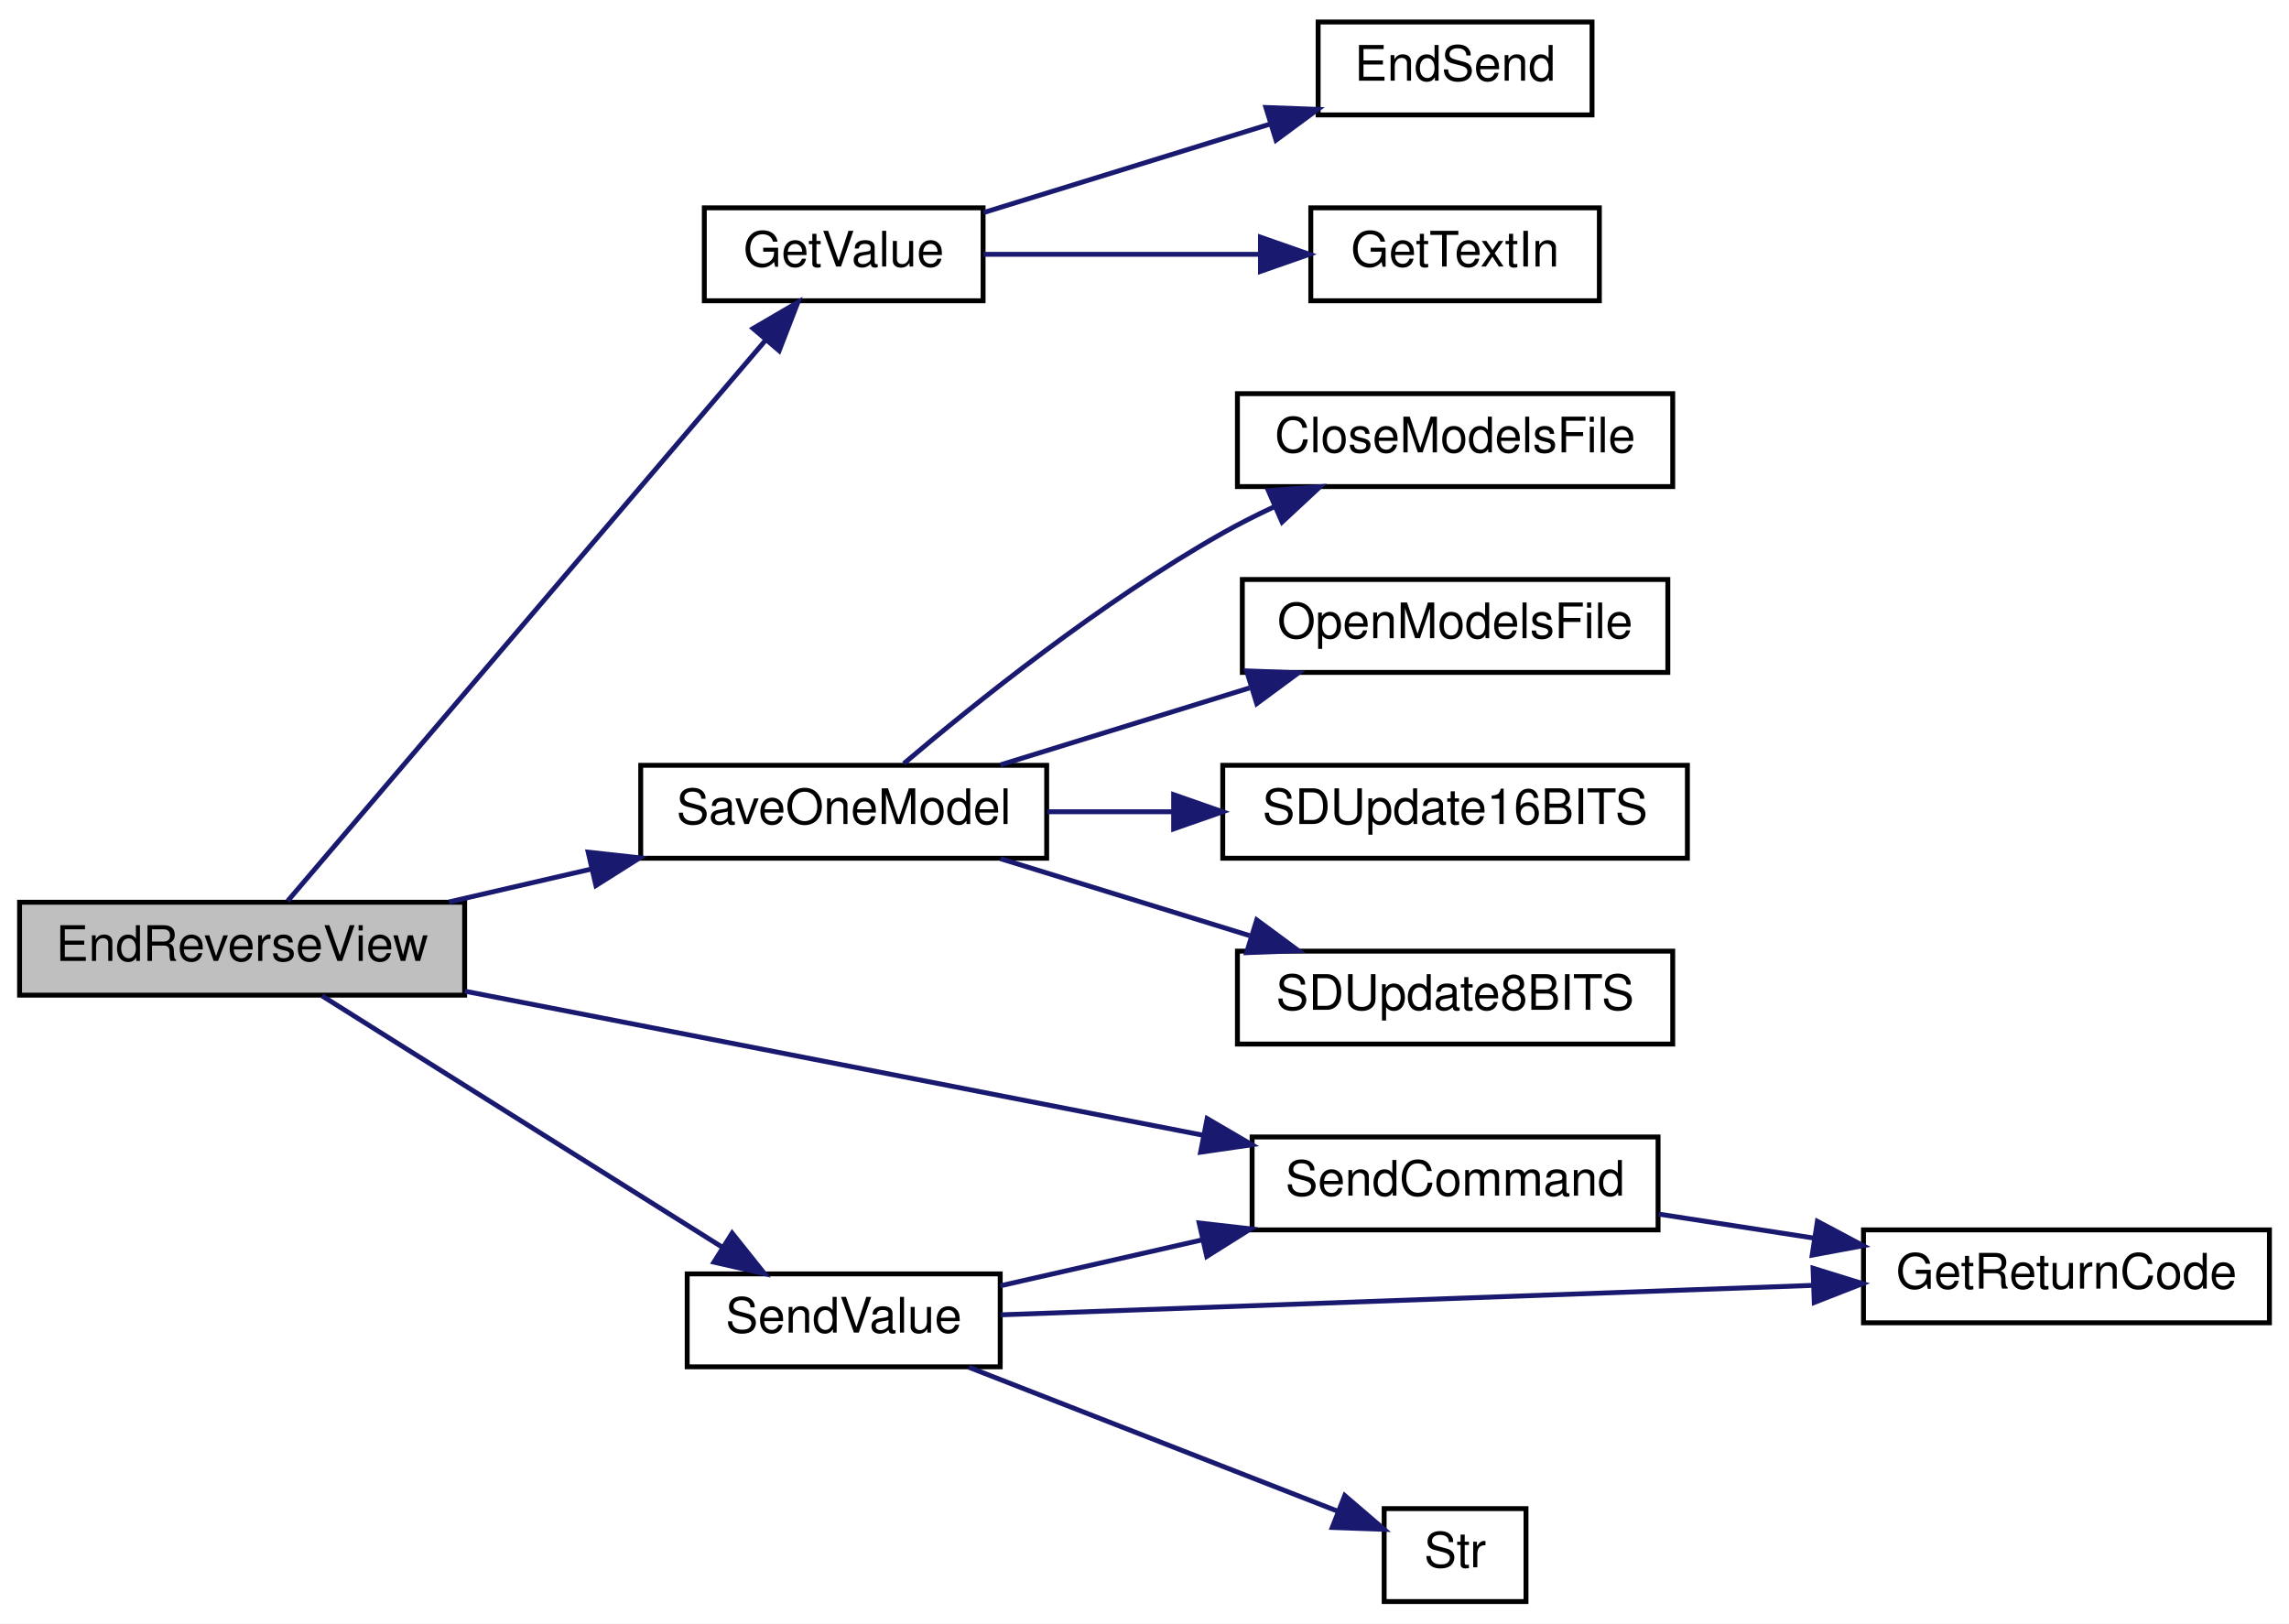
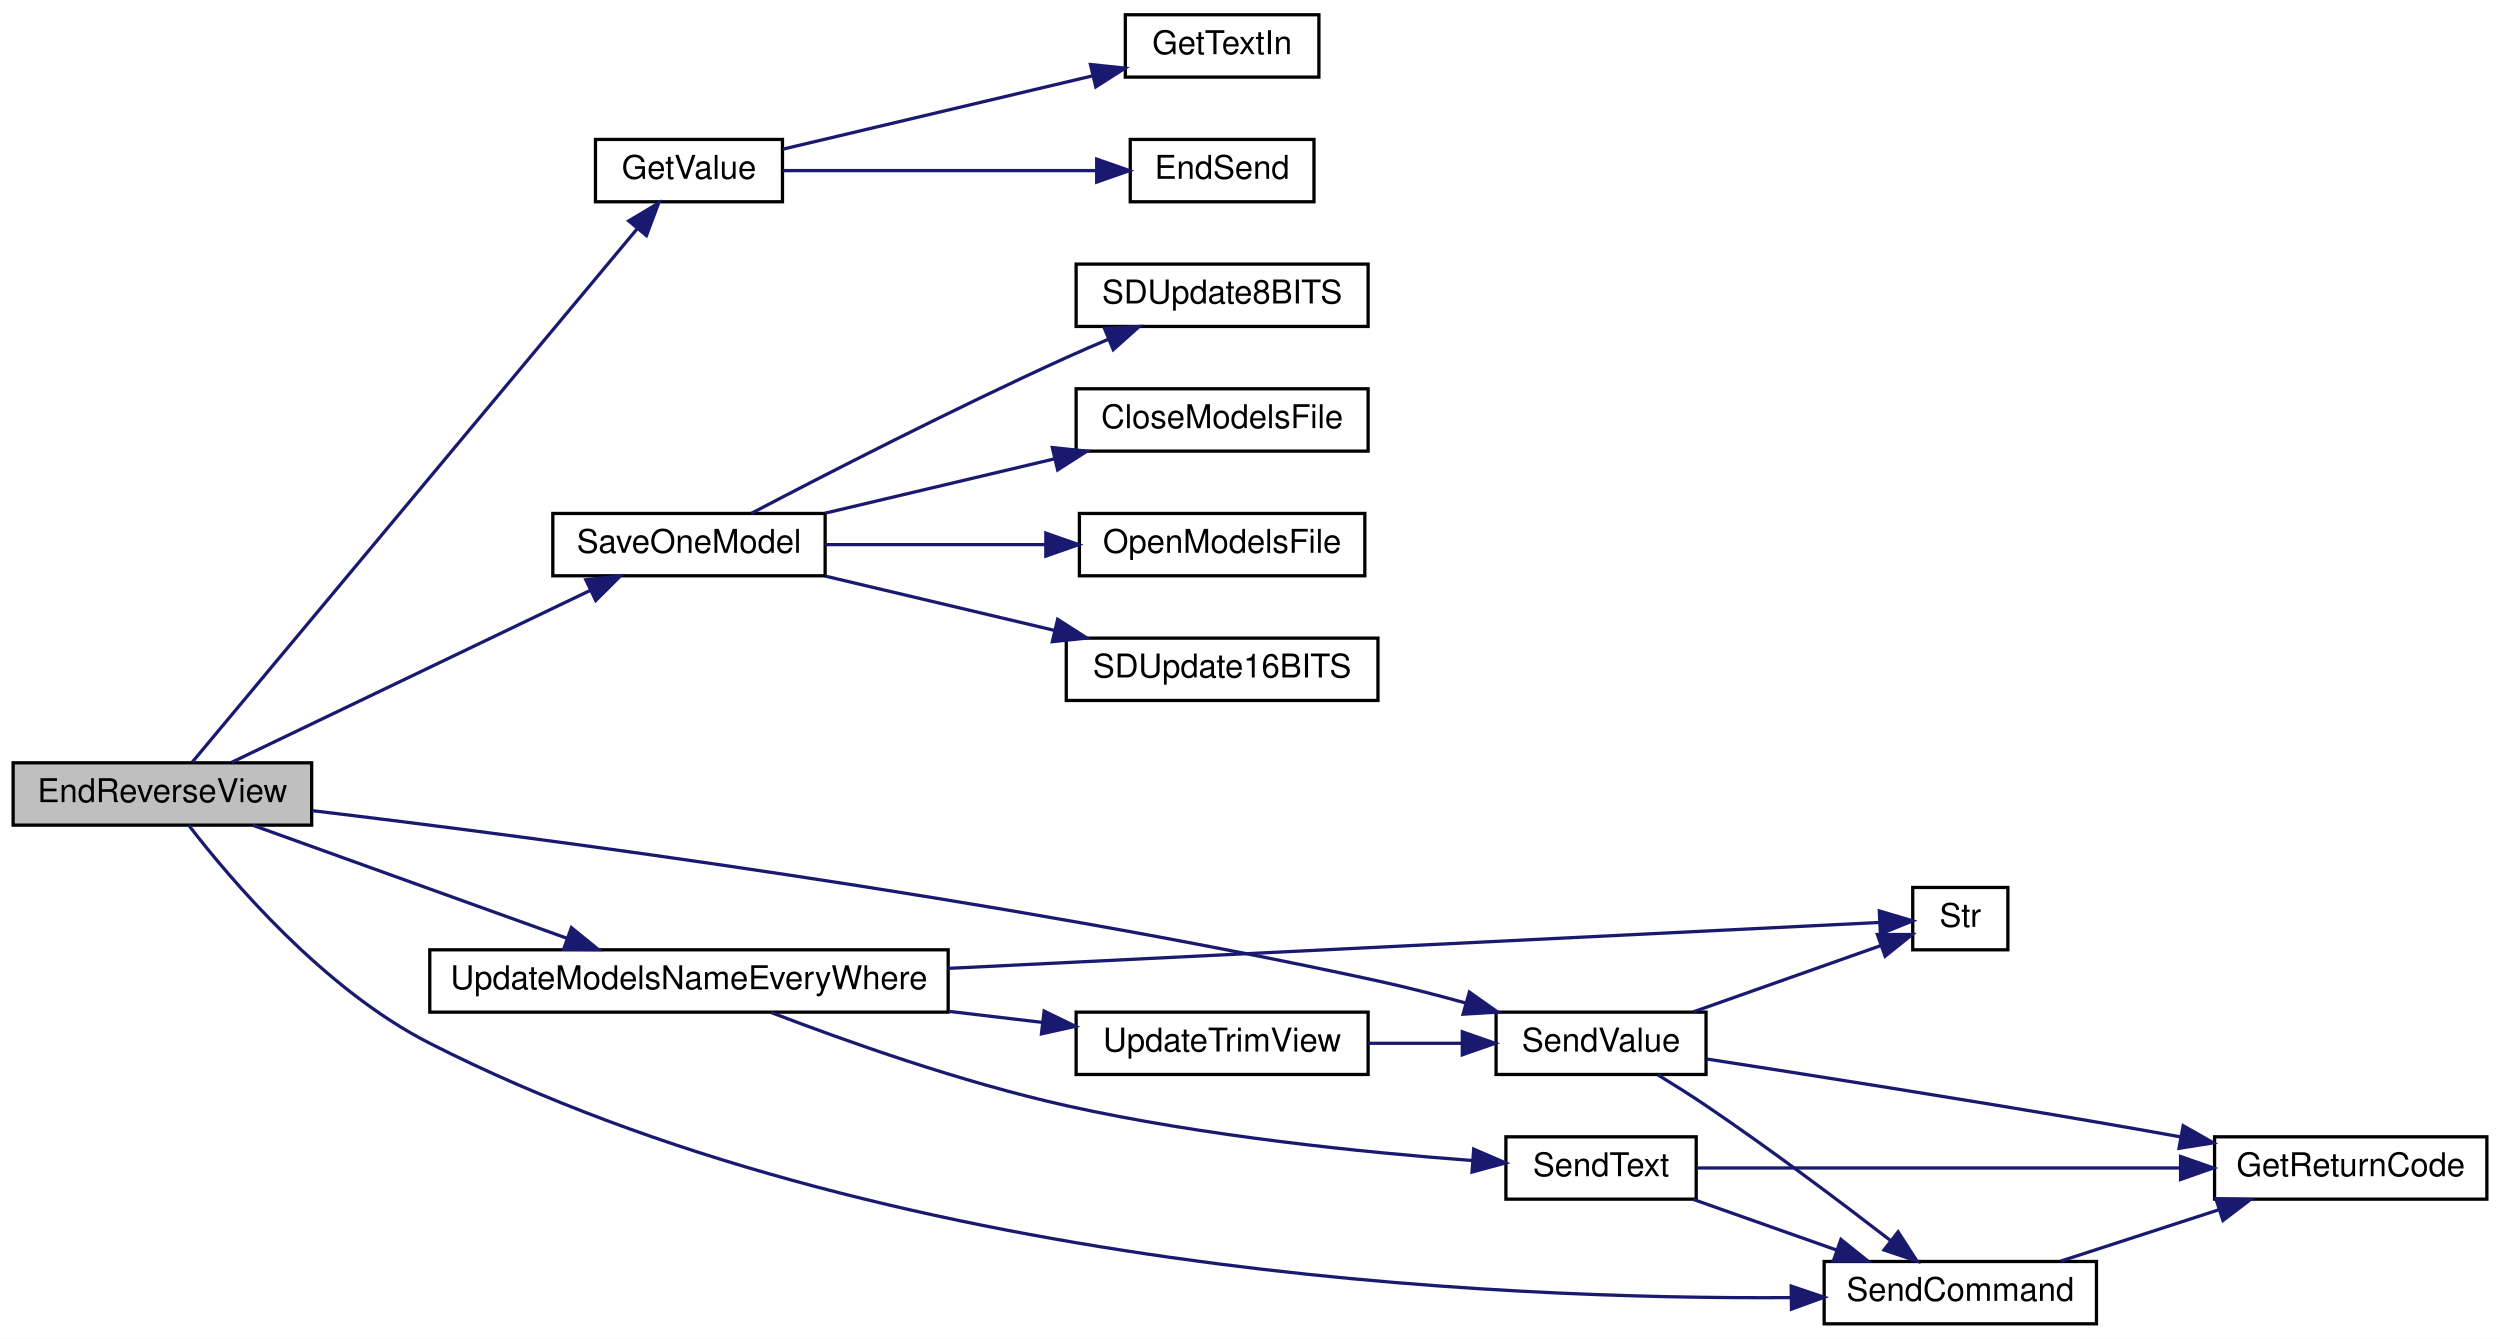
- <svg xmlns="http://www.w3.org/2000/svg" xmlns:xlink="http://www.w3.org/1999/xlink" width="468pt" height="332pt" viewBox="0.00 0.00 468.00 332.00">
-   <g id="graph0" class="graph" transform="scale(1 1) rotate(0) translate(4 328)">
-     <polygon fill="white" stroke="transparent" points="-4,4 -4,-328 464,-328 464,4 -4,4" />
+ <svg xmlns="http://www.w3.org/2000/svg" xmlns:xlink="http://www.w3.org/1999/xlink" width="762pt" height="408pt" viewBox="0.00 0.00 762.00 408.00">
+   <g id="graph0" class="graph" transform="scale(1 1) rotate(0) translate(4 404)">
+     <polygon fill="white" stroke="transparent" points="-4,4 -4,-404 758,-404 758,4 -4,4" />
    <g id="node1" class="node">
      <g id="a_node1">
        <a xlink:title=" ">
-           <polygon fill="#bfbfbf" stroke="black" points="0,-124.5 0,-143.5 91,-143.5 91,-124.5 0,-124.5" />
-           <text text-anchor="middle" x="45.5" y="-131.5" font-family="Helvetica,sans-Serif" font-size="10.00">EndReverseView</text>
+           <polygon fill="#bfbfbf" stroke="black" points="0,-152.5 0,-171.5 91,-171.5 91,-152.5 0,-152.5" />
+           <text text-anchor="middle" x="45.5" y="-159.5" font-family="Helvetica,sans-Serif" font-size="10.00">EndReverseView</text>
        </a>
      </g>
    </g>
    <g id="node2" class="node">
      <g id="a_node2">
        <a xlink:href="_transmitter_code_2src_2main_8cpp.html#a6e4fac4e296c09388b8b56353402d67a" target="_top" xlink:title=" ">
-           <polygon fill="white" stroke="black" points="140,-266.5 140,-285.5 197,-285.5 197,-266.5 140,-266.5" />
-           <text text-anchor="middle" x="168.5" y="-273.5" font-family="Helvetica,sans-Serif" font-size="10.00">GetValue</text>
+           <polygon fill="white" stroke="black" points="177.5,-342.5 177.5,-361.5 234.5,-361.5 234.5,-342.5 177.5,-342.5" />
+           <text text-anchor="middle" x="206" y="-349.5" font-family="Helvetica,sans-Serif" font-size="10.00">GetValue</text>
        </a>
      </g>
    </g>
    <g id="edge1" class="edge">
-       <path fill="none" stroke="midnightblue" d="M54.82,-143.76C75.02,-167.47 126.92,-228.37 152.62,-258.54" />
-       <polygon fill="midnightblue" stroke="midnightblue" points="149.98,-260.83 159.12,-266.17 155.3,-256.29 149.98,-260.83" />
+       <path fill="none" stroke="midnightblue" d="M54.58,-171.68C79.8,-201.91 157.34,-294.86 190.12,-334.16" />
+       <polygon fill="midnightblue" stroke="midnightblue" points="187.65,-336.67 196.75,-342.11 193.03,-332.19 187.65,-336.67" />
    </g>
    <g id="node5" class="node">
      <g id="a_node5">
        <a xlink:href="_transmitter_code_2src_2main_8cpp.html#a23e0cf21492258d84314ae4d1c4a9042" target="_top" xlink:title=" ">
-           <polygon fill="white" stroke="black" points="127,-152.5 127,-171.5 210,-171.5 210,-152.5 127,-152.5" />
-           <text text-anchor="middle" x="168.5" y="-159.5" font-family="Helvetica,sans-Serif" font-size="10.00">SaveOneModel</text>
+           <polygon fill="white" stroke="black" points="164.5,-228.5 164.5,-247.5 247.5,-247.5 247.5,-228.5 164.5,-228.5" />
+           <text text-anchor="middle" x="206" y="-235.5" font-family="Helvetica,sans-Serif" font-size="10.00">SaveOneModel</text>
        </a>
      </g>
    </g>
    <g id="edge4" class="edge">
-       <path fill="none" stroke="midnightblue" d="M87.8,-143.56C97.15,-145.72 107.18,-148.04 116.87,-150.28" />
-       <polygon fill="midnightblue" stroke="midnightblue" points="116.26,-153.74 126.79,-152.58 117.84,-146.92 116.26,-153.74" />
+       <path fill="none" stroke="midnightblue" d="M66.57,-171.63C94.2,-184.87 144.13,-208.81 175.87,-224.03" />
+       <polygon fill="midnightblue" stroke="midnightblue" points="174.56,-227.28 185.09,-228.45 177.59,-220.97 174.56,-227.28" />
    </g>
    <g id="node10" class="node">
      <g id="a_node10">
        <a xlink:href="_transmitter_code_2src_2main_8cpp.html#aecac2f0c289f02ef3c92b85be82eacac" target="_top" xlink:title=" ">
-           <polygon fill="white" stroke="black" points="252,-76.5 252,-95.5 335,-95.5 335,-76.5 252,-76.5" />
-           <text text-anchor="middle" x="293.5" y="-83.5" font-family="Helvetica,sans-Serif" font-size="10.00">SendCommand</text>
+           <polygon fill="white" stroke="black" points="552,-0.5 552,-19.5 635,-19.5 635,-0.5 552,-0.5" />
+           <text text-anchor="middle" x="593.5" y="-7.5" font-family="Helvetica,sans-Serif" font-size="10.00">SendCommand</text>
        </a>
      </g>
    </g>
    <g id="edge9" class="edge">
-       <path fill="none" stroke="midnightblue" d="M91.05,-125.31C133.57,-117.01 197.55,-104.53 241.95,-95.86" />
-       <polygon fill="midnightblue" stroke="midnightblue" points="242.81,-99.26 251.95,-93.91 241.47,-92.39 242.81,-99.26" />
+       <path fill="none" stroke="midnightblue" d="M53.5,-152.49C66.17,-136.04 94.61,-102.45 127,-86 264.99,-15.89 452.98,-7.88 541.91,-8.49" />
+       <polygon fill="midnightblue" stroke="midnightblue" points="541.96,-11.99 552,-8.6 542.04,-4.99 541.96,-11.99" />
    </g>
    <g id="node12" class="node">
      <g id="a_node12">
        <a xlink:href="_transmitter_code_2src_2main_8cpp.html#a1e20efc1e419b252b50d36f9924503fc" target="_top" xlink:title=" ">
-           <polygon fill="white" stroke="black" points="136.5,-48.5 136.5,-67.5 200.5,-67.5 200.5,-48.5 136.5,-48.5" />
-           <text text-anchor="middle" x="168.5" y="-55.5" font-family="Helvetica,sans-Serif" font-size="10.00">SendValue</text>
+           <polygon fill="white" stroke="black" points="452,-76.5 452,-95.5 516,-95.5 516,-76.5 452,-76.5" />
+           <text text-anchor="middle" x="484" y="-83.5" font-family="Helvetica,sans-Serif" font-size="10.00">SendValue</text>
        </a>
      </g>
    </g>
    <g id="edge11" class="edge">
-       <path fill="none" stroke="midnightblue" d="M61.82,-124.37C82.46,-111.41 119.4,-88.21 143.67,-72.96" />
-       <polygon fill="midnightblue" stroke="midnightblue" points="145.69,-75.83 152.3,-67.55 141.97,-69.9 145.69,-75.83" />
+       <path fill="none" stroke="midnightblue" d="M91.19,-156.91C161,-148.56 299.95,-130.31 416,-105 424.75,-103.09 434.06,-100.7 442.85,-98.25" />
+       <polygon fill="midnightblue" stroke="midnightblue" points="443.86,-101.61 452.51,-95.5 441.94,-94.88 443.86,-101.61" />
+     </g>
+     <g id="node14" class="node">
+       <g id="a_node14">
+         <a xlink:href="_transmitter_code_2src_2main_8cpp.html#a9e1de754e1d2d483fb15957f70cf0488" target="_top" xlink:title=" ">
+           <polygon fill="white" stroke="black" points="127,-95.5 127,-114.5 285,-114.5 285,-95.5 127,-95.5" />
+           <text text-anchor="middle" x="206" y="-102.5" font-family="Helvetica,sans-Serif" font-size="10.00">UpdateModelsNameEveryWhere</text>
+         </a>
+       </g>
+     </g>
+     <g id="edge15" class="edge">
+       <path fill="none" stroke="midnightblue" d="M73.03,-152.46C99.32,-143.01 139.77,-128.46 168.95,-117.96" />
+       <polygon fill="midnightblue" stroke="midnightblue" points="170.16,-121.25 178.38,-114.57 167.79,-114.66 170.16,-121.25" />
    </g>
    <g id="node3" class="node">
      <g id="a_node3">
        <a xlink:href="_transmitter_code_2src_2main_8cpp.html#ad7b8aa834c87265667a5687b1787a1cc" target="_top" xlink:title=" ">
-           <polygon fill="white" stroke="black" points="265.5,-304.5 265.5,-323.5 321.5,-323.5 321.5,-304.5 265.5,-304.5" />
-           <text text-anchor="middle" x="293.5" y="-311.5" font-family="Helvetica,sans-Serif" font-size="10.00">EndSend</text>
+           <polygon fill="white" stroke="black" points="340.5,-342.5 340.5,-361.5 396.5,-361.5 396.5,-342.5 340.5,-342.5" />
+           <text text-anchor="middle" x="368.5" y="-349.5" font-family="Helvetica,sans-Serif" font-size="10.00">EndSend</text>
        </a>
      </g>
    </g>
    <g id="edge2" class="edge">
-       <path fill="none" stroke="midnightblue" d="M197.1,-284.53C214.39,-289.87 236.88,-296.82 255.68,-302.63" />
-       <polygon fill="midnightblue" stroke="midnightblue" points="254.82,-306.02 265.41,-305.63 256.89,-299.34 254.82,-306.02" />
+       <path fill="none" stroke="midnightblue" d="M234.59,-352C260.93,-352 300.83,-352 330.04,-352" />
+       <polygon fill="midnightblue" stroke="midnightblue" points="330.27,-355.5 340.27,-352 330.27,-348.5 330.27,-355.5" />
    </g>
    <g id="node4" class="node">
      <g id="a_node4">
        <a xlink:href="_transmitter_code_2src_2main_8cpp.html#a6fe457db5d6bc71ccb447dee824abf6a" target="_top" xlink:title=" ">
-           <polygon fill="white" stroke="black" points="264,-266.5 264,-285.5 323,-285.5 323,-266.5 264,-266.5" />
-           <text text-anchor="middle" x="293.5" y="-273.5" font-family="Helvetica,sans-Serif" font-size="10.00">GetTextIn</text>
+           <polygon fill="white" stroke="black" points="339,-380.5 339,-399.5 398,-399.5 398,-380.5 339,-380.5" />
+           <text text-anchor="middle" x="368.5" y="-387.5" font-family="Helvetica,sans-Serif" font-size="10.00">GetTextIn</text>
        </a>
      </g>
    </g>
    <g id="edge3" class="edge">
-       <path fill="none" stroke="midnightblue" d="M197.1,-276C213.76,-276 235.24,-276 253.6,-276" />
-       <polygon fill="midnightblue" stroke="midnightblue" points="253.71,-279.5 263.71,-276 253.71,-272.5 253.71,-279.5" />
+       <path fill="none" stroke="midnightblue" d="M234.59,-358.53C260.65,-364.7 299.97,-374.01 329.08,-380.9" />
+       <polygon fill="midnightblue" stroke="midnightblue" points="328.38,-384.34 338.92,-383.23 329.99,-377.52 328.38,-384.34" />
    </g>
    <g id="node6" class="node">
      <g id="a_node6">
        <a xlink:href="_transmitter_code_2src_2main_8cpp.html#a6922974b734cfe3a511e074a2d6ac33c" target="_top" xlink:title=" ">
-           <polygon fill="white" stroke="black" points="249,-228.5 249,-247.5 338,-247.5 338,-228.5 249,-228.5" />
-           <text text-anchor="middle" x="293.5" y="-235.5" font-family="Helvetica,sans-Serif" font-size="10.00">CloseModelsFile</text>
+           <polygon fill="white" stroke="black" points="324,-266.5 324,-285.5 413,-285.5 413,-266.5 324,-266.5" />
+           <text text-anchor="middle" x="368.5" y="-273.5" font-family="Helvetica,sans-Serif" font-size="10.00">CloseModelsFile</text>
        </a>
      </g>
    </g>
    <g id="edge5" class="edge">
-       <path fill="none" stroke="midnightblue" d="M180.79,-171.86C195.19,-184.08 221.2,-204.99 246,-219 249.31,-220.87 252.84,-222.65 256.41,-224.32" />
-       <polygon fill="midnightblue" stroke="midnightblue" points="255.32,-227.67 265.89,-228.47 258.13,-221.25 255.32,-227.67" />
+       <path fill="none" stroke="midnightblue" d="M247.5,-247.59C268.68,-252.6 294.8,-258.79 317.26,-264.11" />
+       <polygon fill="midnightblue" stroke="midnightblue" points="316.75,-267.58 327.29,-266.48 318.37,-260.77 316.75,-267.58" />
    </g>
    <g id="node7" class="node">
      <g id="a_node7">
        <a xlink:href="_transmitter_code_2src_2main_8cpp.html#ae7618f38a148877bc5681be58cba8354" target="_top" xlink:title=" ">
-           <polygon fill="white" stroke="black" points="250,-190.5 250,-209.5 337,-209.5 337,-190.5 250,-190.5" />
-           <text text-anchor="middle" x="293.5" y="-197.5" font-family="Helvetica,sans-Serif" font-size="10.00">OpenModelsFile</text>
+           <polygon fill="white" stroke="black" points="325,-228.5 325,-247.5 412,-247.5 412,-228.5 325,-228.5" />
+           <text text-anchor="middle" x="368.5" y="-235.5" font-family="Helvetica,sans-Serif" font-size="10.00">OpenModelsFile</text>
        </a>
      </g>
    </g>
    <g id="edge6" class="edge">
-       <path fill="none" stroke="midnightblue" d="M200.54,-171.59C215.98,-176.36 234.85,-182.19 251.47,-187.32" />
-       <polygon fill="midnightblue" stroke="midnightblue" points="250.88,-190.81 261.47,-190.41 252.95,-184.12 250.88,-190.81" />
+       <path fill="none" stroke="midnightblue" d="M247.5,-238C267.86,-238 292.79,-238 314.65,-238" />
+       <polygon fill="midnightblue" stroke="midnightblue" points="314.77,-241.5 324.77,-238 314.77,-234.5 314.77,-241.5" />
    </g>
    <g id="node8" class="node">
      <g id="a_node8">
        <a xlink:href="_transmitter_code_2src_2main_8cpp.html#ab050a5ccab59581ec4f14a916be9d97b" target="_top" xlink:title=" ">
-           <polygon fill="white" stroke="black" points="246,-152.5 246,-171.5 341,-171.5 341,-152.5 246,-152.5" />
-           <text text-anchor="middle" x="293.5" y="-159.5" font-family="Helvetica,sans-Serif" font-size="10.00">SDUpdate16BITS</text>
+           <polygon fill="white" stroke="black" points="321,-190.5 321,-209.5 416,-209.5 416,-190.5 321,-190.5" />
+           <text text-anchor="middle" x="368.5" y="-197.5" font-family="Helvetica,sans-Serif" font-size="10.00">SDUpdate16BITS</text>
        </a>
      </g>
    </g>
    <g id="edge7" class="edge">
-       <path fill="none" stroke="midnightblue" d="M210.12,-162C218.36,-162 227.18,-162 235.87,-162" />
-       <polygon fill="midnightblue" stroke="midnightblue" points="235.96,-165.5 245.96,-162 235.96,-158.5 235.96,-165.5" />
+       <path fill="none" stroke="midnightblue" d="M247.5,-228.41C268.68,-223.4 294.8,-217.21 317.26,-211.89" />
+       <polygon fill="midnightblue" stroke="midnightblue" points="318.37,-215.23 327.29,-209.52 316.75,-208.42 318.37,-215.23" />
    </g>
    <g id="node9" class="node">
      <g id="a_node9">
        <a xlink:href="_transmitter_code_2src_2main_8cpp.html#a512ed84f4270bd62e922cd7dd82fd427" target="_top" xlink:title=" ">
-           <polygon fill="white" stroke="black" points="249,-114.5 249,-133.5 338,-133.5 338,-114.5 249,-114.5" />
-           <text text-anchor="middle" x="293.5" y="-121.5" font-family="Helvetica,sans-Serif" font-size="10.00">SDUpdate8BITS</text>
+           <polygon fill="white" stroke="black" points="324,-304.5 324,-323.5 413,-323.5 413,-304.5 324,-304.5" />
+           <text text-anchor="middle" x="368.5" y="-311.5" font-family="Helvetica,sans-Serif" font-size="10.00">SDUpdate8BITS</text>
        </a>
      </g>
    </g>
    <g id="edge8" class="edge">
-       <path fill="none" stroke="midnightblue" d="M200.54,-152.41C215.98,-147.64 234.85,-141.81 251.47,-136.68" />
-       <polygon fill="midnightblue" stroke="midnightblue" points="252.95,-139.88 261.47,-133.59 250.88,-133.19 252.95,-139.88" />
+       <path fill="none" stroke="midnightblue" d="M224.96,-247.51C247.25,-259.19 286.54,-279.37 321,-295 325.13,-296.87 329.51,-298.77 333.85,-300.6" />
+       <polygon fill="midnightblue" stroke="midnightblue" points="332.64,-303.89 343.22,-304.48 335.32,-297.42 332.64,-303.89" />
    </g>
    <g id="node11" class="node">
      <g id="a_node11">
        <a xlink:href="_transmitter_code_2src_2main_8cpp.html#a43937dd3d9c795271fd9c3eb3c6b6410" target="_top" xlink:title=" ">
-           <polygon fill="white" stroke="black" points="377,-57.5 377,-76.5 460,-76.5 460,-57.5 377,-57.5" />
-           <text text-anchor="middle" x="418.5" y="-64.5" font-family="Helvetica,sans-Serif" font-size="10.00">GetReturnCode</text>
+           <polygon fill="white" stroke="black" points="671,-38.5 671,-57.5 754,-57.5 754,-38.5 671,-38.5" />
+           <text text-anchor="middle" x="712.5" y="-45.5" font-family="Helvetica,sans-Serif" font-size="10.00">GetReturnCode</text>
        </a>
      </g>
    </g>
    <g id="edge10" class="edge">
-       <path fill="none" stroke="midnightblue" d="M335.12,-79.73C345.3,-78.15 356.34,-76.45 366.94,-74.81" />
-       <polygon fill="midnightblue" stroke="midnightblue" points="367.58,-78.25 376.93,-73.27 366.51,-71.34 367.58,-78.25" />
+       <path fill="none" stroke="midnightblue" d="M624.02,-19.59C638.71,-24.36 656.66,-30.19 672.47,-35.32" />
+       <polygon fill="midnightblue" stroke="midnightblue" points="671.39,-38.65 681.99,-38.41 673.56,-32 671.39,-38.65" />
    </g>
    <g id="edge13" class="edge">
-       <path fill="none" stroke="midnightblue" d="M200.54,-65.07C213.02,-67.91 227.75,-71.26 241.71,-74.44" />
-       <polygon fill="midnightblue" stroke="midnightblue" points="241.18,-77.91 251.7,-76.71 242.73,-71.08 241.18,-77.91" />
+       <path fill="none" stroke="midnightblue" d="M501.27,-76.41C506.07,-73.48 511.3,-70.18 516,-67 535.49,-53.81 556.92,-37.7 572.12,-25.97" />
+       <polygon fill="midnightblue" stroke="midnightblue" points="574.54,-28.53 580.29,-19.63 570.25,-23 574.54,-28.53" />
    </g>
    <g id="edge12" class="edge">
-       <path fill="none" stroke="midnightblue" d="M200.66,-59.13C242.32,-60.64 316.69,-63.34 366.56,-65.15" />
-       <polygon fill="midnightblue" stroke="midnightblue" points="366.69,-68.66 376.81,-65.52 366.94,-61.66 366.69,-68.66" />
+       <path fill="none" stroke="midnightblue" d="M516.06,-81.24C546.42,-76.53 593.93,-69.04 635,-62 643.32,-60.57 652.14,-59.01 660.72,-57.46" />
+       <polygon fill="midnightblue" stroke="midnightblue" points="661.43,-60.89 670.64,-55.65 660.17,-54 661.43,-60.89" />
    </g>
    <g id="node13" class="node">
      <g id="a_node13">
        <a xlink:href="_transmitter_code_2src_2main_8cpp.html#a590a9174319918d7e3d7baca323fcf26" target="_top" xlink:title=" ">
-           <polygon fill="white" stroke="black" points="279,-0.5 279,-19.5 308,-19.5 308,-0.5 279,-0.5" />
-           <text text-anchor="middle" x="293.5" y="-7.5" font-family="Helvetica,sans-Serif" font-size="10.00">Str</text>
+           <polygon fill="white" stroke="black" points="579,-114.5 579,-133.5 608,-133.5 608,-114.5 579,-114.5" />
+           <text text-anchor="middle" x="593.5" y="-121.5" font-family="Helvetica,sans-Serif" font-size="10.00">Str</text>
        </a>
      </g>
    </g>
    <g id="edge14" class="edge">
-       <path fill="none" stroke="midnightblue" d="M194.1,-48.4C216.13,-39.8 248.18,-27.3 269.66,-18.91" />
-       <polygon fill="midnightblue" stroke="midnightblue" points="270.94,-22.17 278.98,-15.27 268.39,-15.65 270.94,-22.17" />
+       <path fill="none" stroke="midnightblue" d="M512.13,-95.59C529.74,-101.82 552.46,-109.85 569.25,-115.78" />
+       <polygon fill="midnightblue" stroke="midnightblue" points="568.24,-119.14 578.84,-119.17 570.58,-112.54 568.24,-119.14" />
+     </g>
+     <g id="edge19" class="edge">
+       <path fill="none" stroke="midnightblue" d="M285.01,-108.84C373.72,-113.22 513.42,-120.1 568.77,-122.83" />
+       <polygon fill="midnightblue" stroke="midnightblue" points="568.81,-126.34 578.97,-123.33 569.15,-119.34 568.81,-126.34" />
+     </g>
+     <g id="node15" class="node">
+       <g id="a_node15">
+         <a xlink:href="_transmitter_code_2src_2main_8cpp.html#afe513398f72d5e48f691830a1ef6eb42" target="_top" xlink:title=" ">
+           <polygon fill="white" stroke="black" points="455,-38.5 455,-57.5 513,-57.5 513,-38.5 455,-38.5" />
+           <text text-anchor="middle" x="484" y="-45.5" font-family="Helvetica,sans-Serif" font-size="10.00">SendText</text>
+         </a>
+       </g>
+     </g>
+     <g id="edge16" class="edge">
+       <path fill="none" stroke="midnightblue" d="M231.05,-95.38C253.85,-86.64 289.23,-74.08 321,-67 362.78,-57.69 411.69,-52.75 444.75,-50.27" />
+       <polygon fill="midnightblue" stroke="midnightblue" points="445.18,-53.75 454.9,-49.54 444.68,-46.76 445.18,-53.75" />
+     </g>
+     <g id="node16" class="node">
+       <g id="a_node16">
+         <a xlink:href="_transmitter_code_2src_2main_8cpp.html#ac78966debc2cdc13d8ca958ce3b20c78" target="_top" xlink:title=" ">
+           <polygon fill="white" stroke="black" points="324,-76.5 324,-95.5 413,-95.5 413,-76.5 324,-76.5" />
+           <text text-anchor="middle" x="368.5" y="-83.5" font-family="Helvetica,sans-Serif" font-size="10.00">UpdateTrimView</text>
+         </a>
+       </g>
+     </g>
+     <g id="edge20" class="edge">
+       <path fill="none" stroke="midnightblue" d="M285.37,-95.72C294.97,-94.59 304.6,-93.45 313.72,-92.37" />
+       <polygon fill="midnightblue" stroke="midnightblue" points="314.25,-95.83 323.77,-91.18 313.43,-88.88 314.25,-95.83" />
+     </g>
+     <g id="edge18" class="edge">
+       <path fill="none" stroke="midnightblue" d="M512.13,-38.41C525.37,-33.73 541.49,-28.03 555.81,-22.97" />
+       <polygon fill="midnightblue" stroke="midnightblue" points="557.12,-26.22 565.38,-19.59 554.79,-19.62 557.12,-26.22" />
+     </g>
+     <g id="edge17" class="edge">
+       <path fill="none" stroke="midnightblue" d="M513.23,-48C549.97,-48 614.86,-48 660.37,-48" />
+       <polygon fill="midnightblue" stroke="midnightblue" points="660.63,-51.5 670.63,-48 660.63,-44.5 660.63,-51.5" />
+     </g>
+     <g id="edge21" class="edge">
+       <path fill="none" stroke="midnightblue" d="M413.06,-86C422.41,-86 432.28,-86 441.55,-86" />
+       <polygon fill="midnightblue" stroke="midnightblue" points="441.71,-89.5 451.71,-86 441.71,-82.5 441.71,-89.5" />
    </g>
  </g>
</svg>
